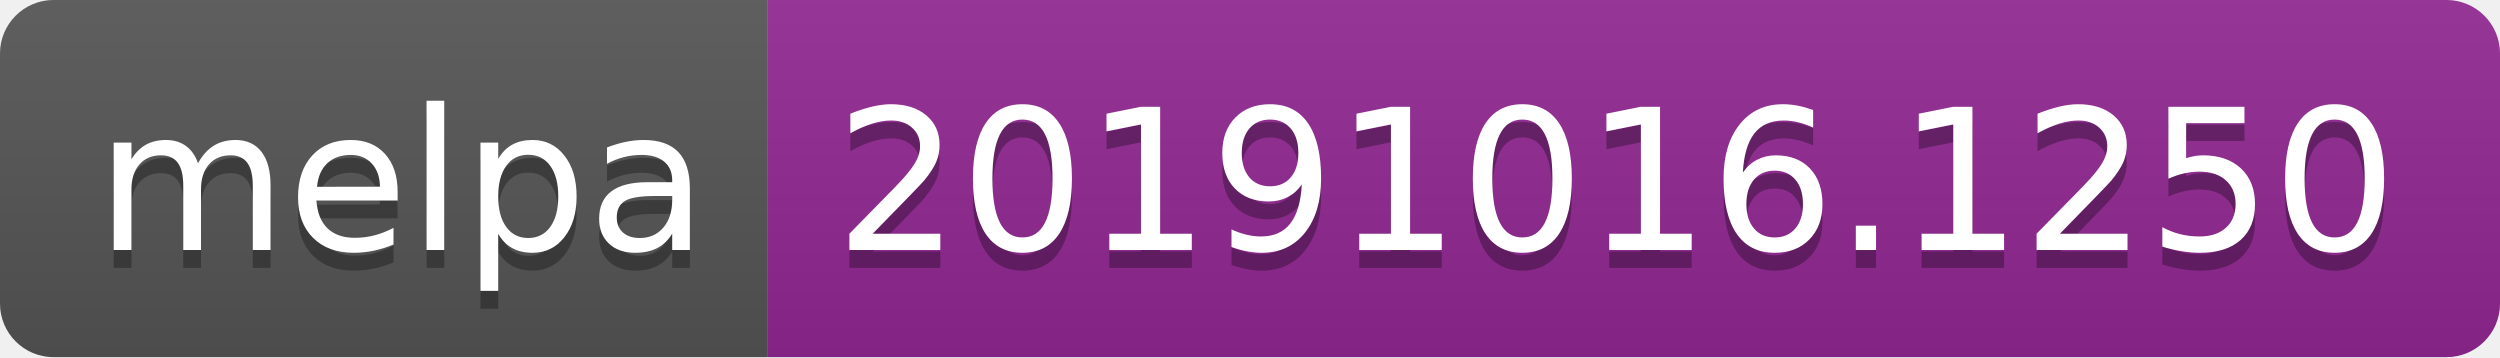
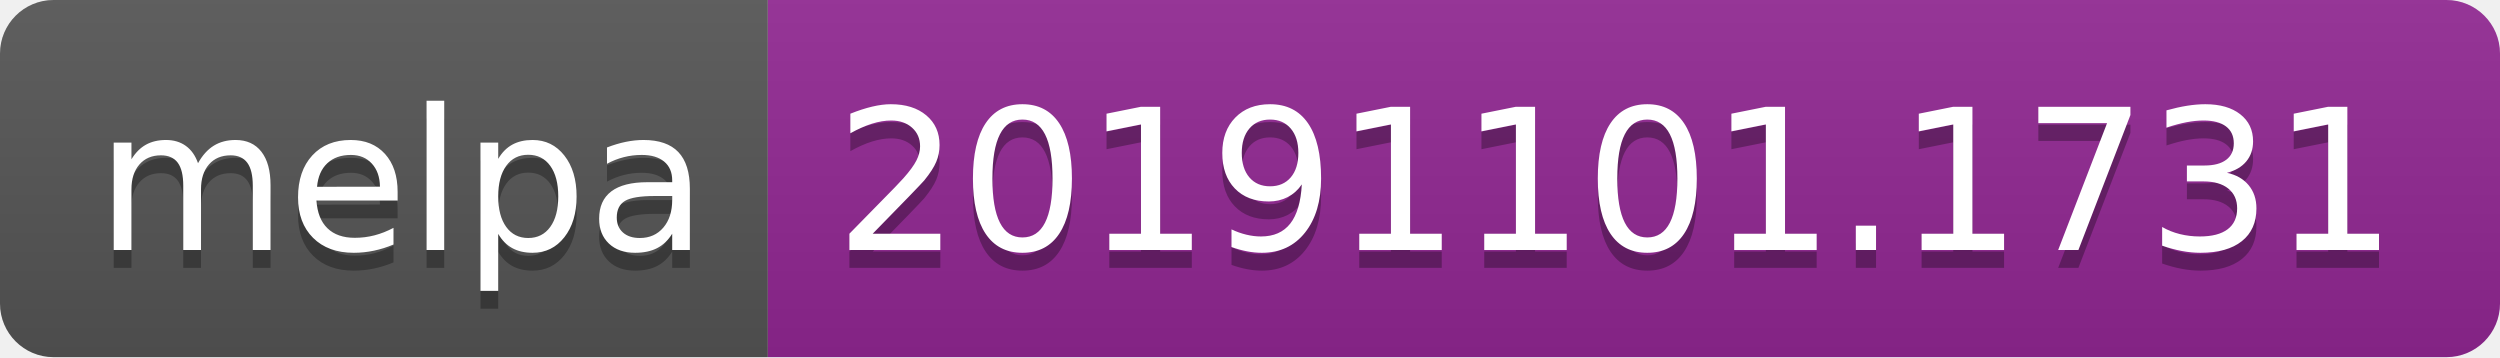
<svg xmlns="http://www.w3.org/2000/svg" width="140" height="20">
  <linearGradient id="b" x2="0" y2="100%">
    <stop offset="0" stop-color="#bbb" stop-opacity=".1" />
    <stop offset="1" stop-opacity=".1" />
  </linearGradient>
  <clipPath id="a">
    <rect width="140" height="20" rx="3" fill="#fff" />
  </clipPath>
  <g clip-path="url(#a)">
    <path fill="#555" d="M0 0h43v20H0z" />
    <path fill="#922793" d="M43 0h97v20H43z" />
    <path fill="url(#b)" d="M0 0h140v20H0z" />
  </g>
  <g fill="#fff" text-anchor="middle" font-family="DejaVu Sans,Verdana,Geneva,sans-serif" font-size="110">
    <text x="225" y="150" fill="#010101" fill-opacity=".3" transform="scale(.1)" textLength="330">melpa</text>
    <text x="225" y="140" transform="scale(.1)" textLength="330">melpa</text>
-     <text x="905" y="150" fill="#010101" fill-opacity=".3" transform="scale(.1)" textLength="870">20191016.1250</text>
-     <text x="905" y="140" transform="scale(.1)" textLength="870">20191016.1250</text>
+     <text x="905" y="150" fill="#010101" fill-opacity=".3" transform="scale(.1)" textLength="870">20191101.1731</text>
+     <text x="905" y="140" transform="scale(.1)" textLength="870">20191101.1731</text>
  </g>
</svg>
